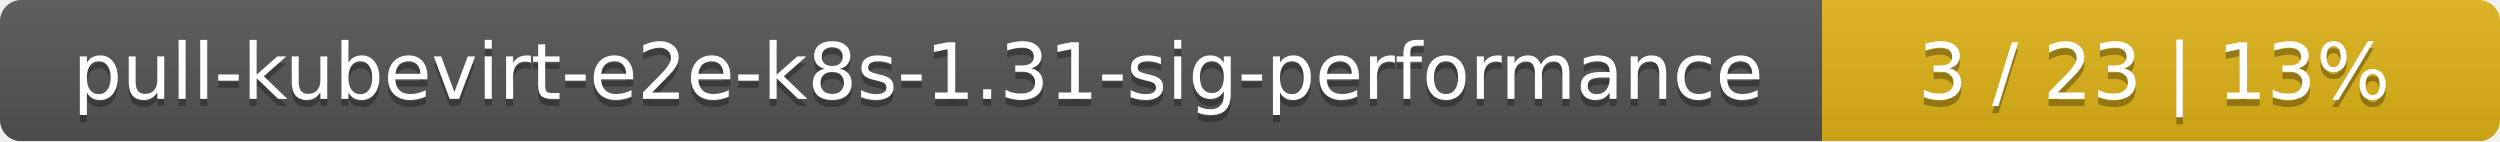
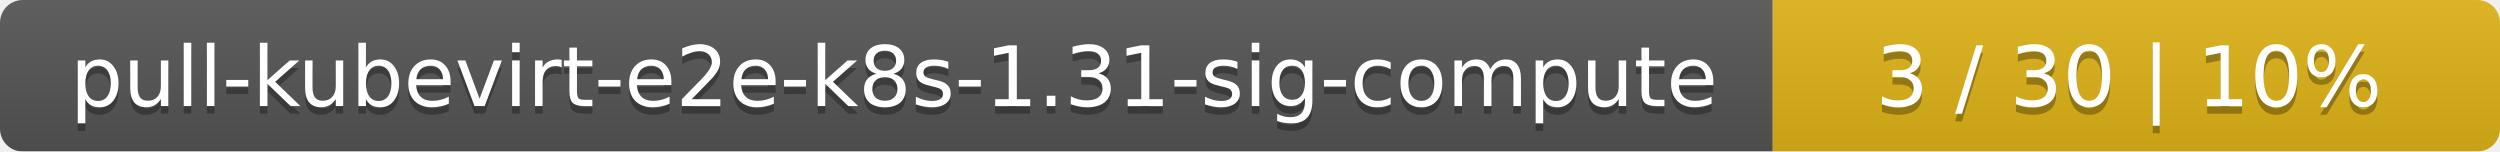
- <svg xmlns="http://www.w3.org/2000/svg" width="354" height="20">
+ <svg xmlns="http://www.w3.org/2000/svg" width="330" height="20">
  <linearGradient id="smooth" x2="0" y2="100%">
    <stop offset="0" stop-color="#bbb" stop-opacity=".1" />
    <stop offset="1" stop-opacity=".1" />
  </linearGradient>
  <mask id="round">
-     <rect width="354" height="20" rx="3" fill="#fff" />
+     <rect width="330" height="20" rx="3" fill="#fff" />
  </mask>
  <g mask="url(#round)">
-     <rect width="258" height="20" fill="#555" />
-     <rect x="258" width="96" height="20" fill="#dfb317" />
-     <rect width="354" height="20" fill="url(#smooth)" />
+     <rect width="234" height="20" fill="#555" />
+     <rect x="234" width="96" height="20" fill="#dfb317" />
+     <rect width="330" height="20" fill="url(#smooth)" />
  </g>
  <g fill="#fff" text-anchor="middle" font-family="DejaVu Sans,Verdana,Geneva,sans-serif" font-size="11">
-     <text x="130" y="15" fill="#010101" fill-opacity=".3">pull-kubevirt-e2e-k8s-1.31-sig-performance</text>
-     <text x="130" y="14">pull-kubevirt-e2e-k8s-1.31-sig-performance</text>
-     <text x="305" y="15" fill="#010101" fill-opacity=".3">3 / 23    |    13%</text>
-     <text x="305" y="14">3 / 23    |    13%</text>
+     <text x="118" y="15" fill="#010101" fill-opacity=".3">pull-kubevirt-e2e-k8s-1.31-sig-compute</text>
+     <text x="118" y="14">pull-kubevirt-e2e-k8s-1.31-sig-compute</text>
+     <text x="281" y="15" fill="#010101" fill-opacity=".3">3 / 30    |    10%</text>
+     <text x="281" y="14">3 / 30    |    10%</text>
  </g>
</svg>
